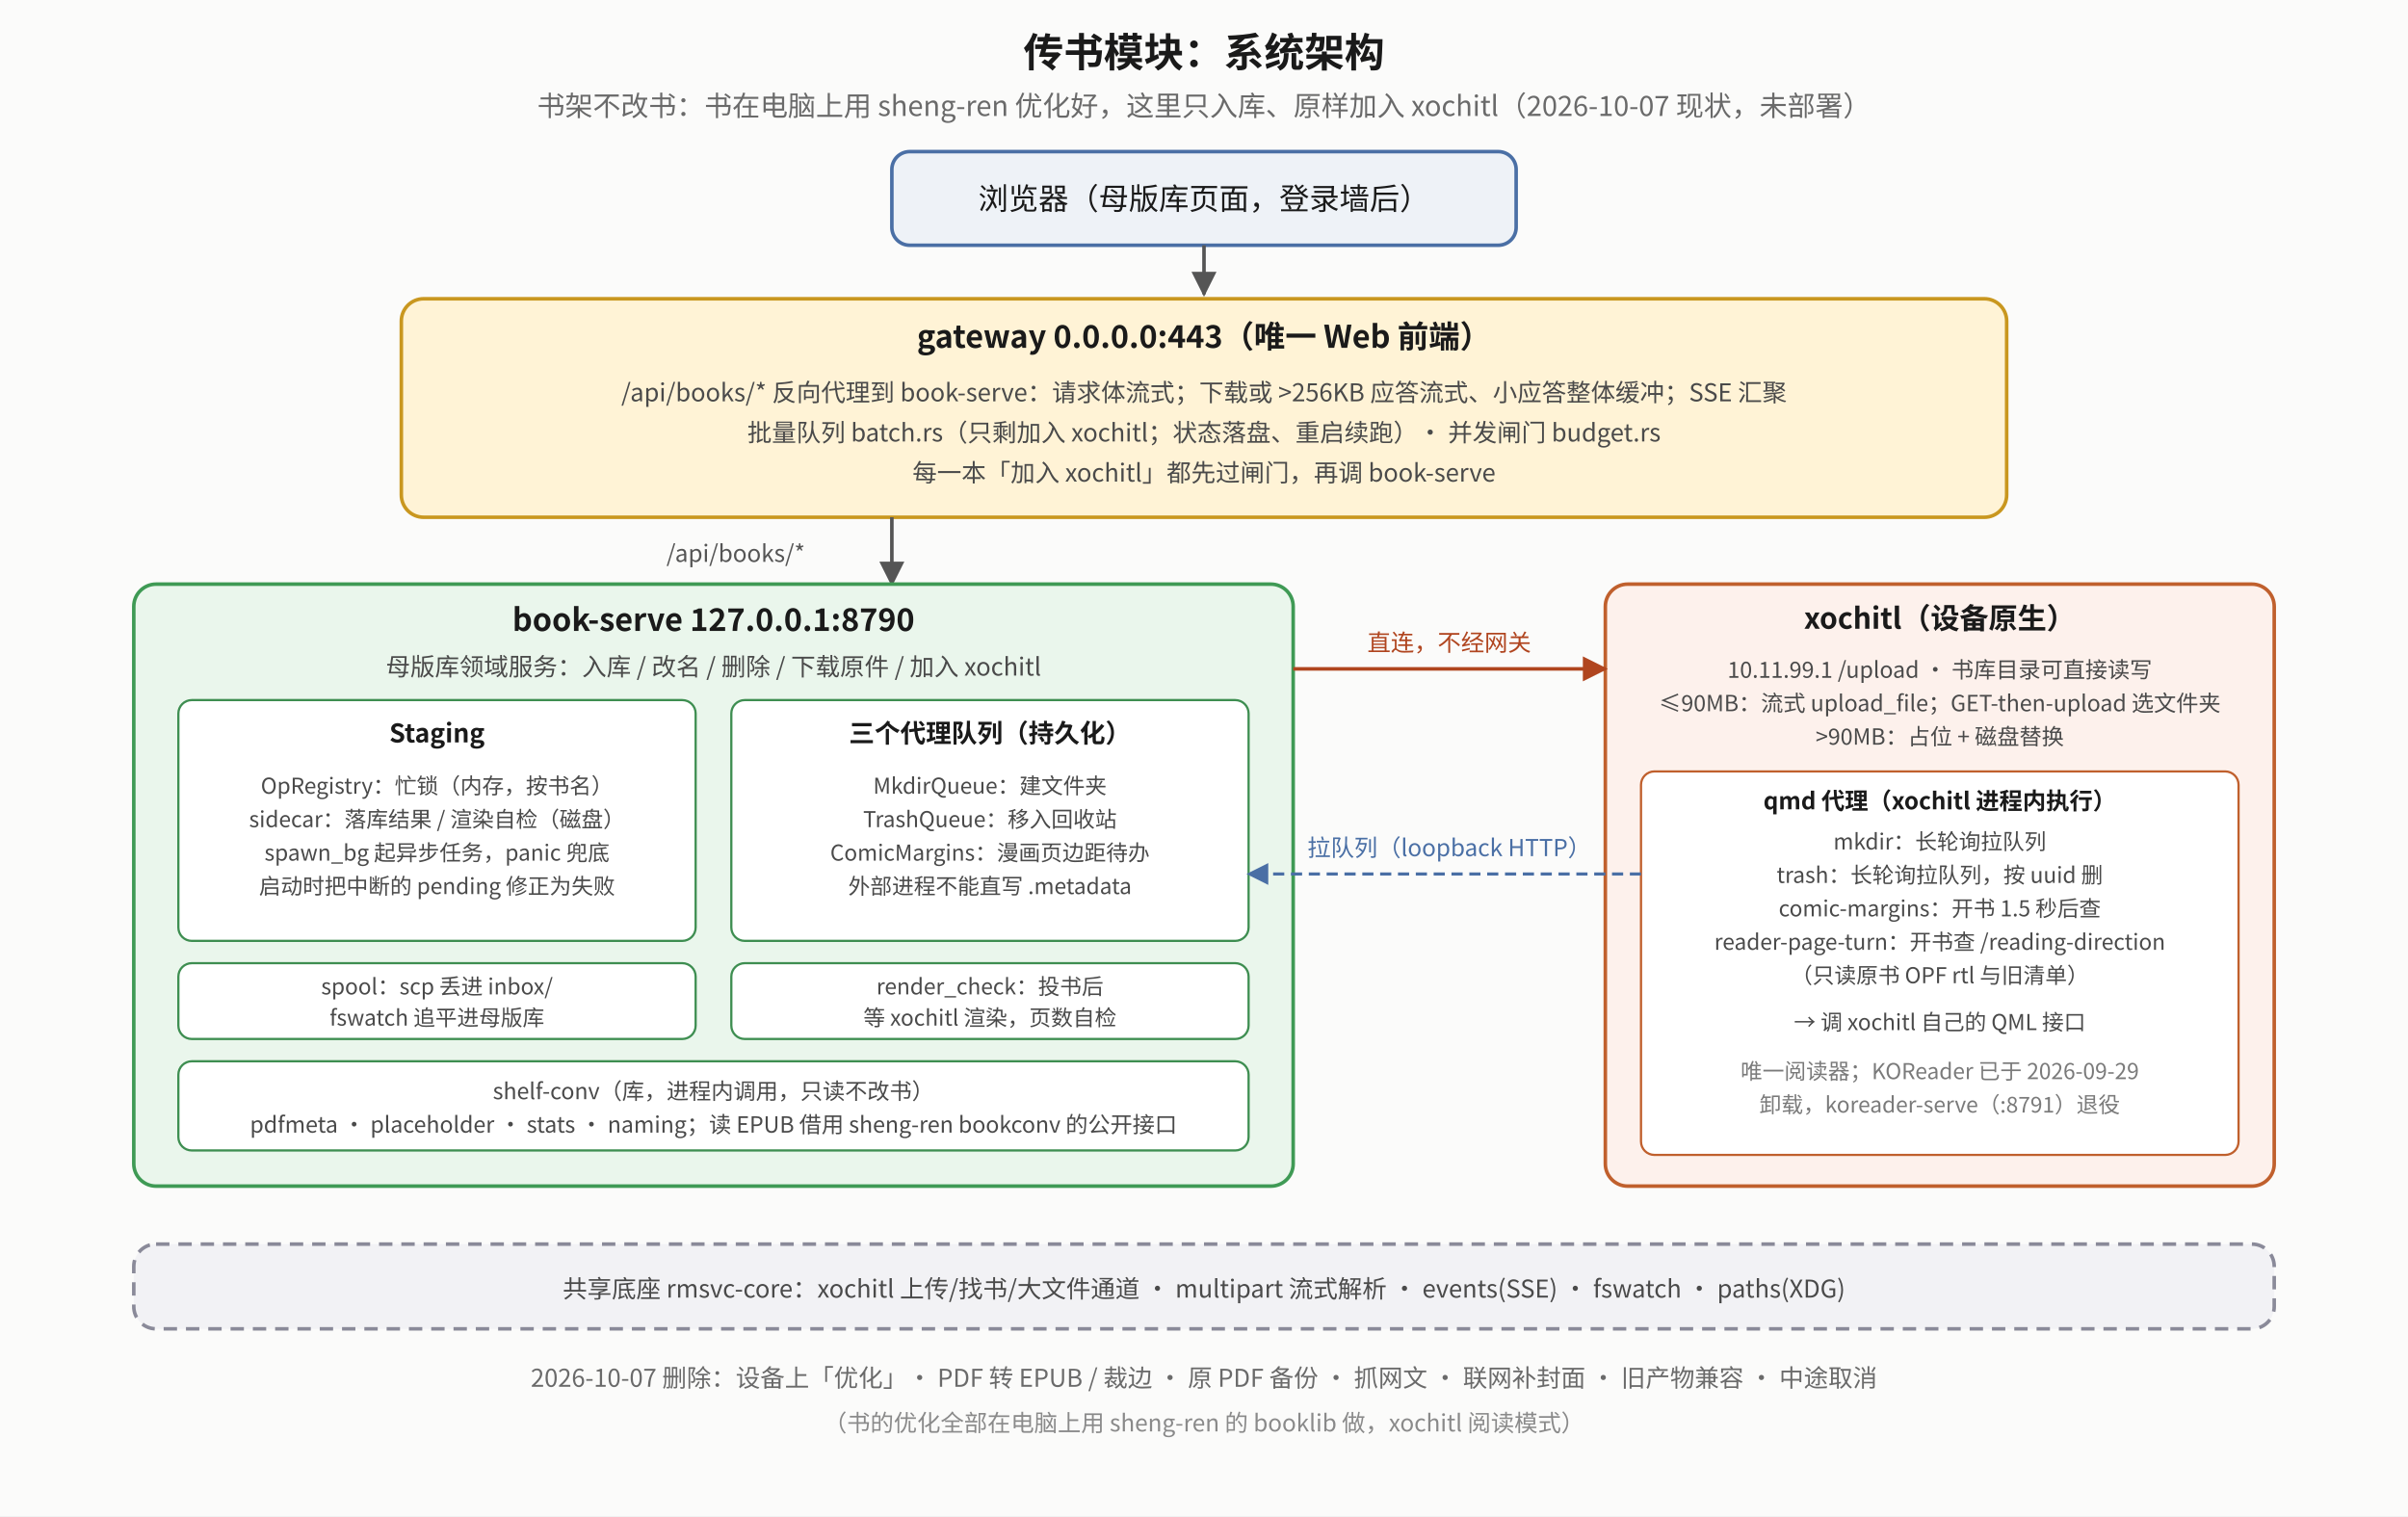
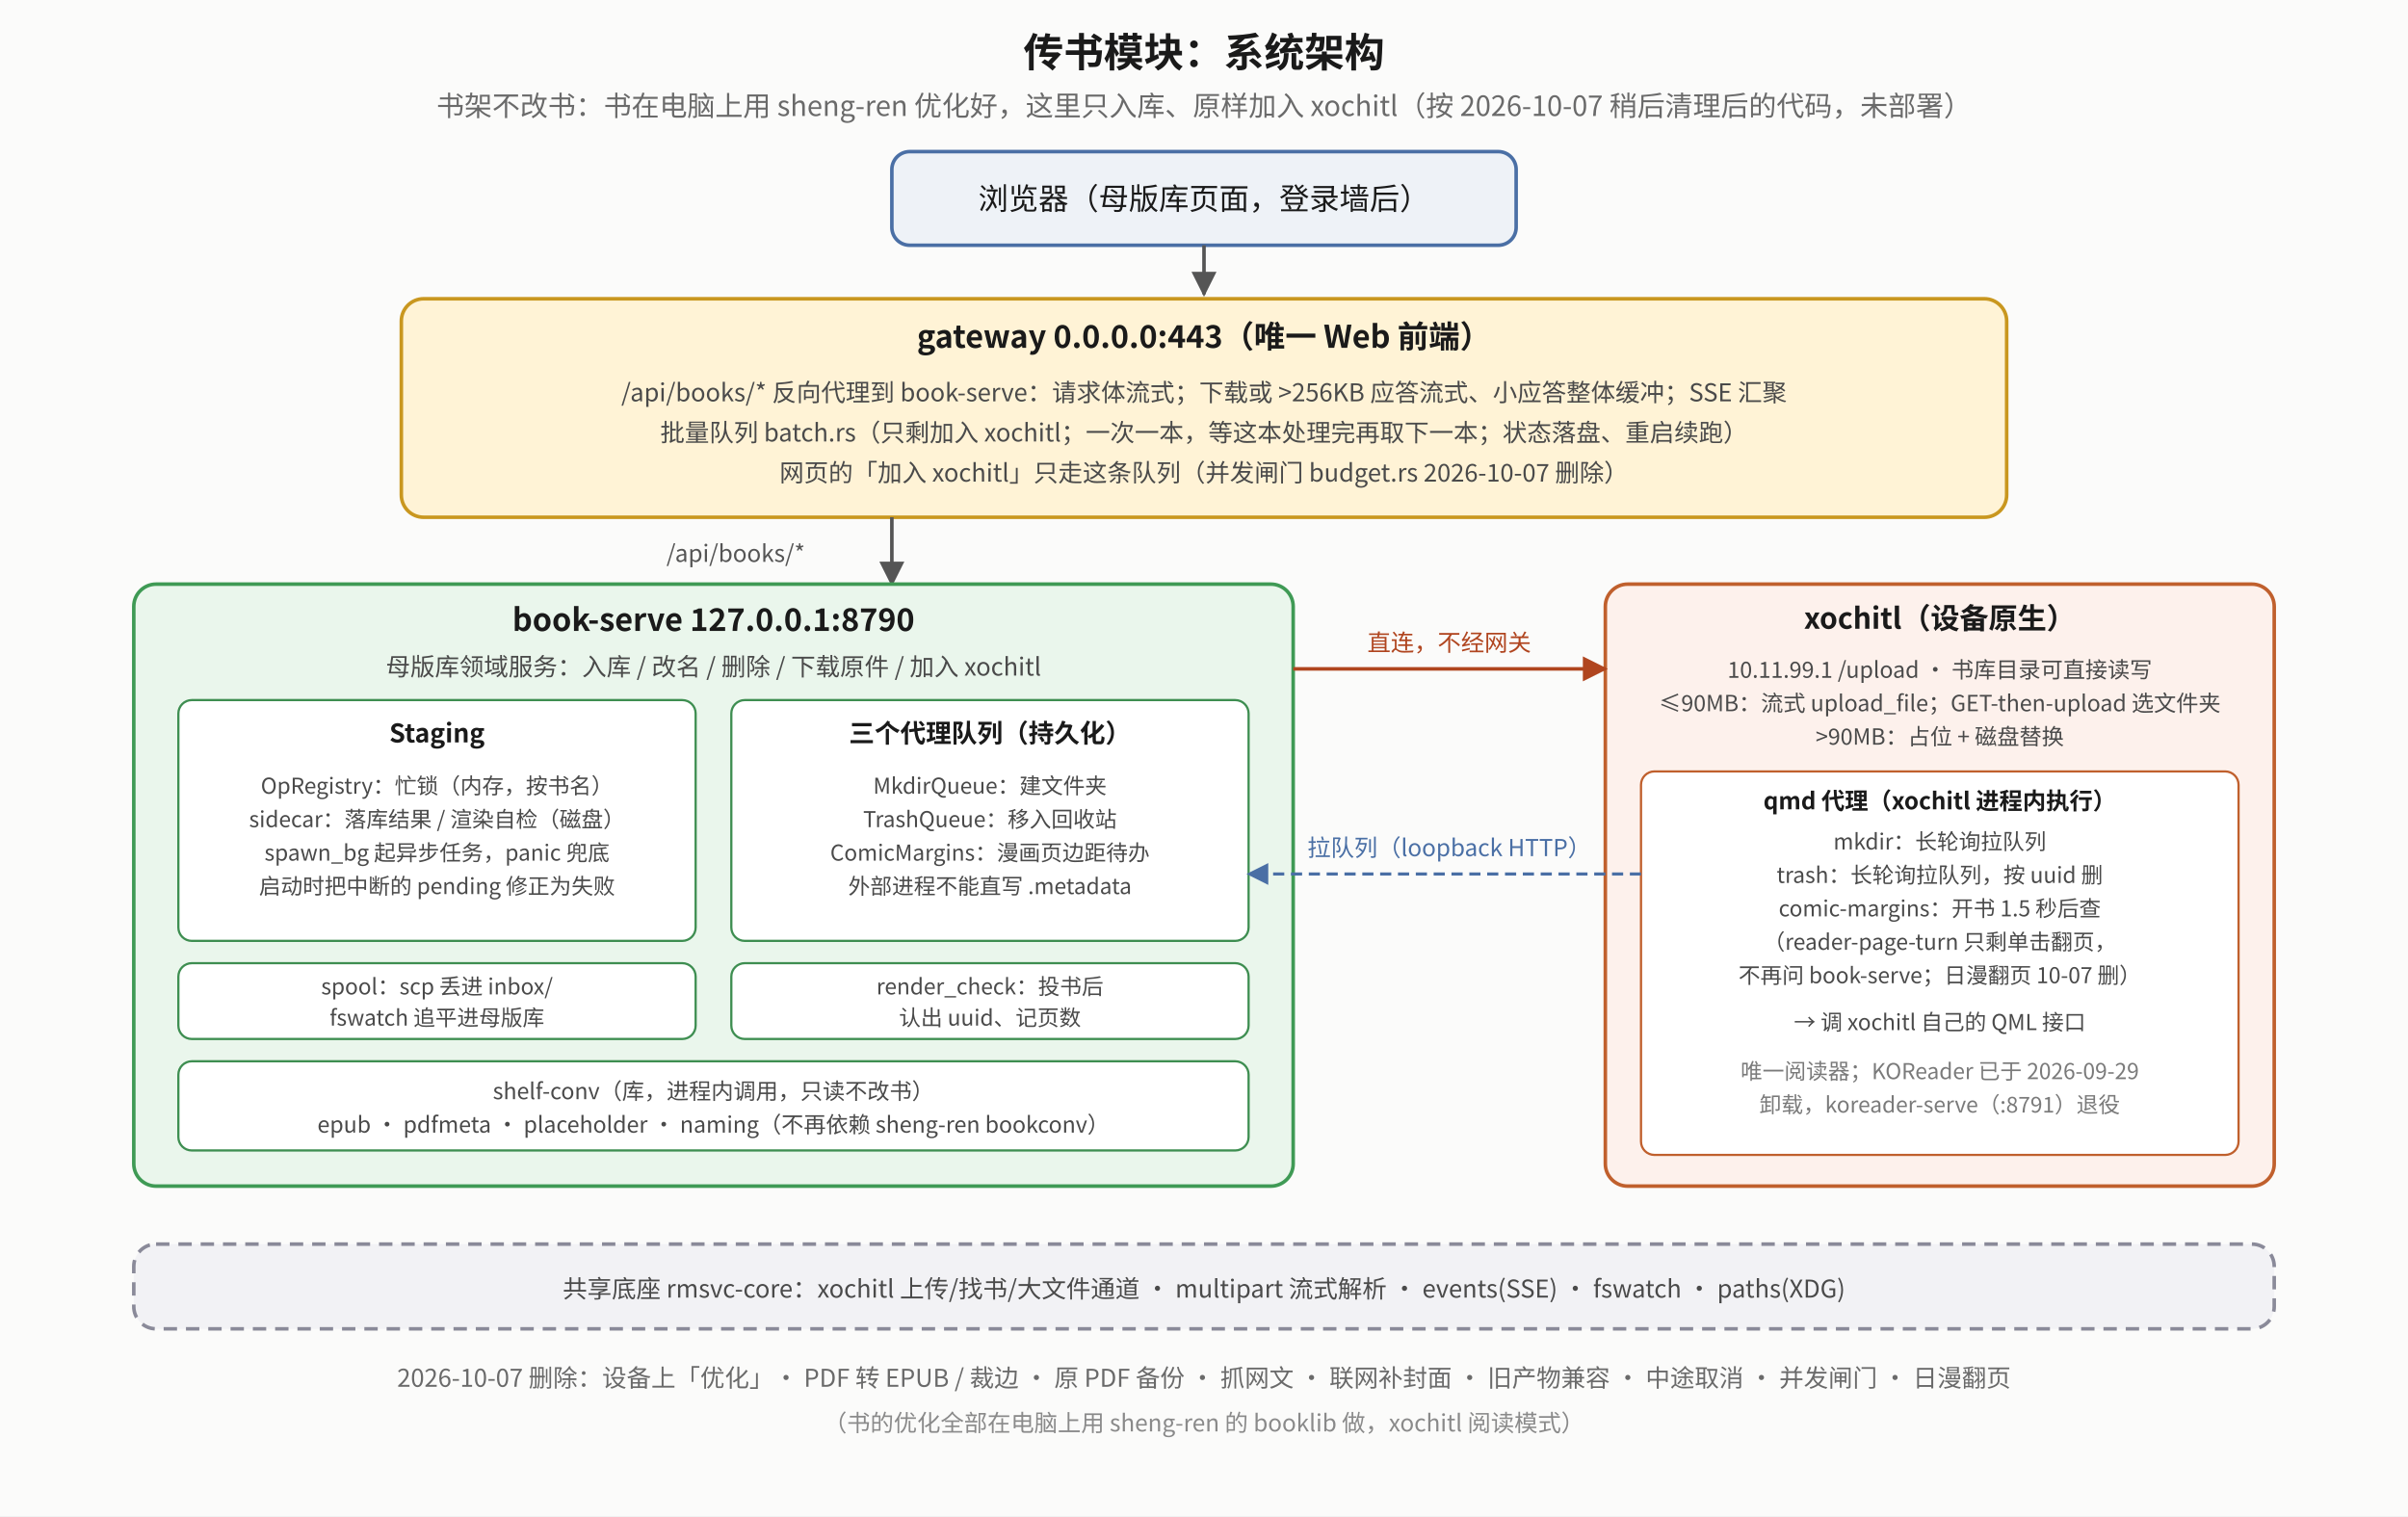
<svg xmlns="http://www.w3.org/2000/svg" viewBox="0 0 1080 680" font-family="Noto Sans CJK SC, sans-serif">
  <defs>
    <marker id="ela-a" viewBox="0 0 10 10" refX="9" refY="5" markerWidth="7" markerHeight="7" orient="auto-start-reverse">
      <path d="M0,0 L10,5 L0,10 z" fill="#555" />
    </marker>
    <marker id="ela-r" viewBox="0 0 10 10" refX="9" refY="5" markerWidth="7" markerHeight="7" orient="auto-start-reverse">
      <path d="M0,0 L10,5 L0,10 z" fill="#b0451f" />
    </marker>
    <marker id="ela-g" viewBox="0 0 10 10" refX="9" refY="5" markerWidth="7" markerHeight="7" orient="auto-start-reverse">
      <path d="M0,0 L10,5 L0,10 z" fill="#2f7d45" />
    </marker>
    <marker id="ela-b" viewBox="0 0 10 10" refX="9" refY="5" markerWidth="7" markerHeight="7" orient="auto-start-reverse">
      <path d="M0,0 L10,5 L0,10 z" fill="#4a6fa5" />
    </marker>
  </defs>
  <rect x="0" y="0" width="1080" height="680" fill="#fbfbfa" />
  <text x="540" y="30" text-anchor="middle" font-size="18" font-weight="bold" fill="#1a1a1a">传书模块：系统架构</text>
-   <text x="540" y="52" text-anchor="middle" font-size="12.5" fill="#6a6a6a">书架不改书：书在电脑上用 sheng-ren 优化好，这里只入库、原样加入 xochitl（2026-10-07 现状，未部署）</text>
+   <text x="540" y="52" text-anchor="middle" font-size="12.5" fill="#6a6a6a">书架不改书：书在电脑上用 sheng-ren 优化好，这里只入库、原样加入 xochitl（按 2026-10-07 稍后清理后的代码，未部署）</text>
  <rect x="400" y="68" width="280" height="42" rx="8" fill="#eef2f7" stroke="#4a6fa5" stroke-width="1.6" />
  <text x="540" y="94" text-anchor="middle" font-size="13.5" fill="#1a1a1a">浏览器（母版库页面，登录墙后）</text>
  <polyline points="540,110 540,132" fill="none" stroke="#555" stroke-width="1.6" marker-end="url(#ela-a)" />
  <rect x="180" y="134" width="720" height="98" rx="10" fill="#fff3d6" stroke="#c9971f" stroke-width="1.6" />
  <text x="540" y="156" text-anchor="middle" font-size="14" font-weight="bold" fill="#1a1a1a">gateway 0.0.0.0:443（唯一 Web 前端）</text>
  <text x="540" y="180" text-anchor="middle" font-size="11" fill="#4a4a4a">/api/books/* 反向代理到 book-serve：请求体流式；下载或 &gt;256KB 应答流式、小应答整体缓冲；SSE 汇聚</text>
-   <text x="540" y="198" text-anchor="middle" font-size="11" fill="#4a4a4a">批量队列 batch.rs（只剩加入 xochitl；状态落盘、重启续跑）· 并发闸门 budget.rs</text>
-   <text x="540" y="216" text-anchor="middle" font-size="11" fill="#4a4a4a">每一本「加入 xochitl」都先过闸门，再调 book-serve</text>
+   <text x="540" y="198" text-anchor="middle" font-size="11" fill="#4a4a4a">批量队列 batch.rs（只剩加入 xochitl；一次一本，等这本处理完再取下一本；状态落盘、重启续跑）</text>
+   <text x="540" y="216" text-anchor="middle" font-size="11" fill="#4a4a4a">网页的「加入 xochitl」只走这条队列（并发闸门 budget.rs 2026-10-07 删除）</text>
  <polyline points="400,232 400,262" fill="none" stroke="#555" stroke-width="1.6" marker-end="url(#ela-a)" />
  <text x="330" y="252" text-anchor="middle" font-size="10.5" fill="#555">/api/books/*</text>
  <rect x="60" y="262" width="520" height="270" rx="10" fill="#eaf6ec" stroke="#3f9a55" stroke-width="1.6" />
  <text x="320" y="283" text-anchor="middle" font-size="14" font-weight="bold" fill="#1a1a1a">book-serve 127.0.0.1:8790</text>
  <text x="320" y="303" text-anchor="middle" font-size="11" fill="#4a4a4a">母版库领域服务：入库 / 改名 / 删除 / 下载原件 / 加入 xochitl</text>
  <rect x="80" y="314" width="232" height="108" rx="6" fill="#ffffff" stroke="#3e8e51" stroke-width="1" />
  <text x="196" y="333" text-anchor="middle" font-size="11.5" font-weight="bold" fill="#1a1a1a">Staging</text>
  <text x="196" y="356" text-anchor="middle" font-size="9.8" fill="#4a4a4a">OpRegistry：忙锁（内存，按书名）</text>
  <text x="196" y="371" text-anchor="middle" font-size="9.8" fill="#4a4a4a">sidecar：落库结果 / 渲染自检（磁盘）</text>
  <text x="196" y="386" text-anchor="middle" font-size="9.8" fill="#4a4a4a">spawn_bg 起异步任务，panic 兜底</text>
  <text x="196" y="401" text-anchor="middle" font-size="9.8" fill="#4a4a4a">启动时把中断的 pending 修正为失败</text>
  <rect x="328" y="314" width="232" height="108" rx="6" fill="#ffffff" stroke="#3e8e51" stroke-width="1" />
  <text x="444" y="333" text-anchor="middle" font-size="11.5" font-weight="bold" fill="#1a1a1a">三个代理队列（持久化）</text>
  <text x="444" y="356" text-anchor="middle" font-size="9.8" fill="#4a4a4a">MkdirQueue：建文件夹</text>
  <text x="444" y="371" text-anchor="middle" font-size="9.8" fill="#4a4a4a">TrashQueue：移入回收站</text>
  <text x="444" y="386" text-anchor="middle" font-size="9.8" fill="#4a4a4a">ComicMargins：漫画页边距待办</text>
  <text x="444" y="401" text-anchor="middle" font-size="9.8" fill="#4a4a4a">外部进程不能直写 .metadata</text>
  <rect x="80" y="432" width="232" height="34" rx="6" fill="#ffffff" stroke="#3e8e51" stroke-width="1" />
  <text x="196" y="446" text-anchor="middle" font-size="9.8" fill="#4a4a4a">spool：scp 丢进 inbox/</text>
  <text x="196" y="460" text-anchor="middle" font-size="9.8" fill="#4a4a4a">fswatch 追平进母版库</text>
  <rect x="328" y="432" width="232" height="34" rx="6" fill="#ffffff" stroke="#3e8e51" stroke-width="1" />
  <text x="444" y="446" text-anchor="middle" font-size="9.8" fill="#4a4a4a">render_check：投书后</text>
-   <text x="444" y="460" text-anchor="middle" font-size="9.8" fill="#4a4a4a">等 xochitl 渲染，页数自检</text>
+   <text x="444" y="460" text-anchor="middle" font-size="9.8" fill="#4a4a4a">认出 uuid、记页数</text>
  <rect x="80" y="476" width="480" height="40" rx="6" fill="#ffffff" stroke="#3e8e51" stroke-width="1" />
  <text x="320" y="493" text-anchor="middle" font-size="10" fill="#4a4a4a">shelf-conv（库，进程内调用，只读不改书）</text>
-   <text x="320" y="508" text-anchor="middle" font-size="10" fill="#4a4a4a">pdfmeta · placeholder · stats · naming；读 EPUB 借用 sheng-ren bookconv 的公开接口</text>
+   <text x="320" y="508" text-anchor="middle" font-size="10" fill="#4a4a4a">epub · pdfmeta · placeholder · naming（不再依赖 sheng-ren bookconv）</text>
  <rect x="720" y="262" width="300" height="270" rx="10" fill="#fdf1ec" stroke="#c0602d" stroke-width="1.6" />
  <text x="870" y="282" text-anchor="middle" font-size="13" font-weight="bold" fill="#1a1a1a">xochitl（设备原生）</text>
  <text x="870" y="304" text-anchor="middle" font-size="10" fill="#4a4a4a">10.11.99.1 /upload · 书库目录可直接读写</text>
  <text x="870" y="319" text-anchor="middle" font-size="10" fill="#4a4a4a">≤90MB：流式 upload_file；GET-then-upload 选文件夹</text>
  <text x="870" y="334" text-anchor="middle" font-size="10" fill="#4a4a4a">&gt;90MB：占位 + 磁盘替换</text>
  <rect x="736" y="346" width="268" height="172" rx="6" fill="#ffffff" stroke="#c0602d" stroke-width="1" />
  <text x="870" y="363" text-anchor="middle" font-size="10.5" font-weight="bold" fill="#1a1a1a">qmd 代理（xochitl 进程内执行）</text>
  <text x="870" y="381" text-anchor="middle" font-size="9.8" fill="#4a4a4a">mkdir：长轮询拉队列</text>
  <text x="870" y="396" text-anchor="middle" font-size="9.8" fill="#4a4a4a">trash：长轮询拉队列，按 uuid 删</text>
  <text x="870" y="411" text-anchor="middle" font-size="9.8" fill="#4a4a4a">comic-margins：开书 1.5 秒后查</text>
-   <text x="870" y="426" text-anchor="middle" font-size="9.8" fill="#4a4a4a">reader-page-turn：开书查 /reading-direction</text>
-   <text x="870" y="441" text-anchor="middle" font-size="9.8" fill="#4a4a4a">（只读原书 OPF rtl 与旧清单）</text>
+   <text x="870" y="426" text-anchor="middle" font-size="9.8" fill="#4a4a4a">（reader-page-turn 只剩单击翻页，</text>
+   <text x="870" y="441" text-anchor="middle" font-size="9.8" fill="#4a4a4a">不再问 book-serve；日漫翻页 10-07 删）</text>
  <text x="870" y="462" text-anchor="middle" font-size="9.8" fill="#4a4a4a">→ 调 xochitl 自己的 QML 接口</text>
  <text x="870" y="484" text-anchor="middle" font-size="9.8" fill="#7a7a7a">唯一阅读器；KOReader 已于 2026-09-29</text>
  <text x="870" y="499" text-anchor="middle" font-size="9.8" fill="#7a7a7a">卸载，koreader-serve（:8791）退役</text>
  <polyline points="580,300 720,300" fill="none" stroke="#b0451f" stroke-width="1.6" marker-end="url(#ela-r)" />
  <text x="650" y="292" text-anchor="middle" font-size="10.5" fill="#b0451f">直连，不经网关</text>
  <polyline points="736,392 560,392" fill="none" stroke="#4a6fa5" stroke-width="1.4" stroke-dasharray="5 3" marker-end="url(#ela-b)" />
  <text x="650" y="384" text-anchor="middle" font-size="10.5" fill="#4a6fa5">拉队列（loopback HTTP）</text>
  <rect x="60" y="558" width="960" height="38" rx="10" fill="#f2f2f5" stroke="#8a8a99" stroke-width="1.6" stroke-dasharray="6 4" />
  <text x="540" y="582" text-anchor="middle" font-size="11" fill="#4a4a4a">共享底座 rmsvc-core：xochitl 上传/找书/大文件通道 · multipart 流式解析 · events(SSE) · fswatch · paths(XDG)</text>
-   <text x="540" y="622" text-anchor="middle" font-size="11" fill="#6a6a6a">2026-10-07 删除：设备上「优化」· PDF 转 EPUB / 裁边 · 原 PDF 备份 · 抓网文 · 联网补封面 · 旧产物兼容 · 中途取消</text>
+   <text x="540" y="622" text-anchor="middle" font-size="11" fill="#6a6a6a">2026-10-07 删除：设备上「优化」· PDF 转 EPUB / 裁边 · 原 PDF 备份 · 抓网文 · 联网补封面 · 旧产物兼容 · 中途取消 · 并发闸门 · 日漫翻页</text>
  <text x="540" y="642" text-anchor="middle" font-size="10.5" fill="#8a8a8a">（书的优化全部在电脑上用 sheng-ren 的 booklib 做，xochitl 阅读模式）</text>
</svg>
